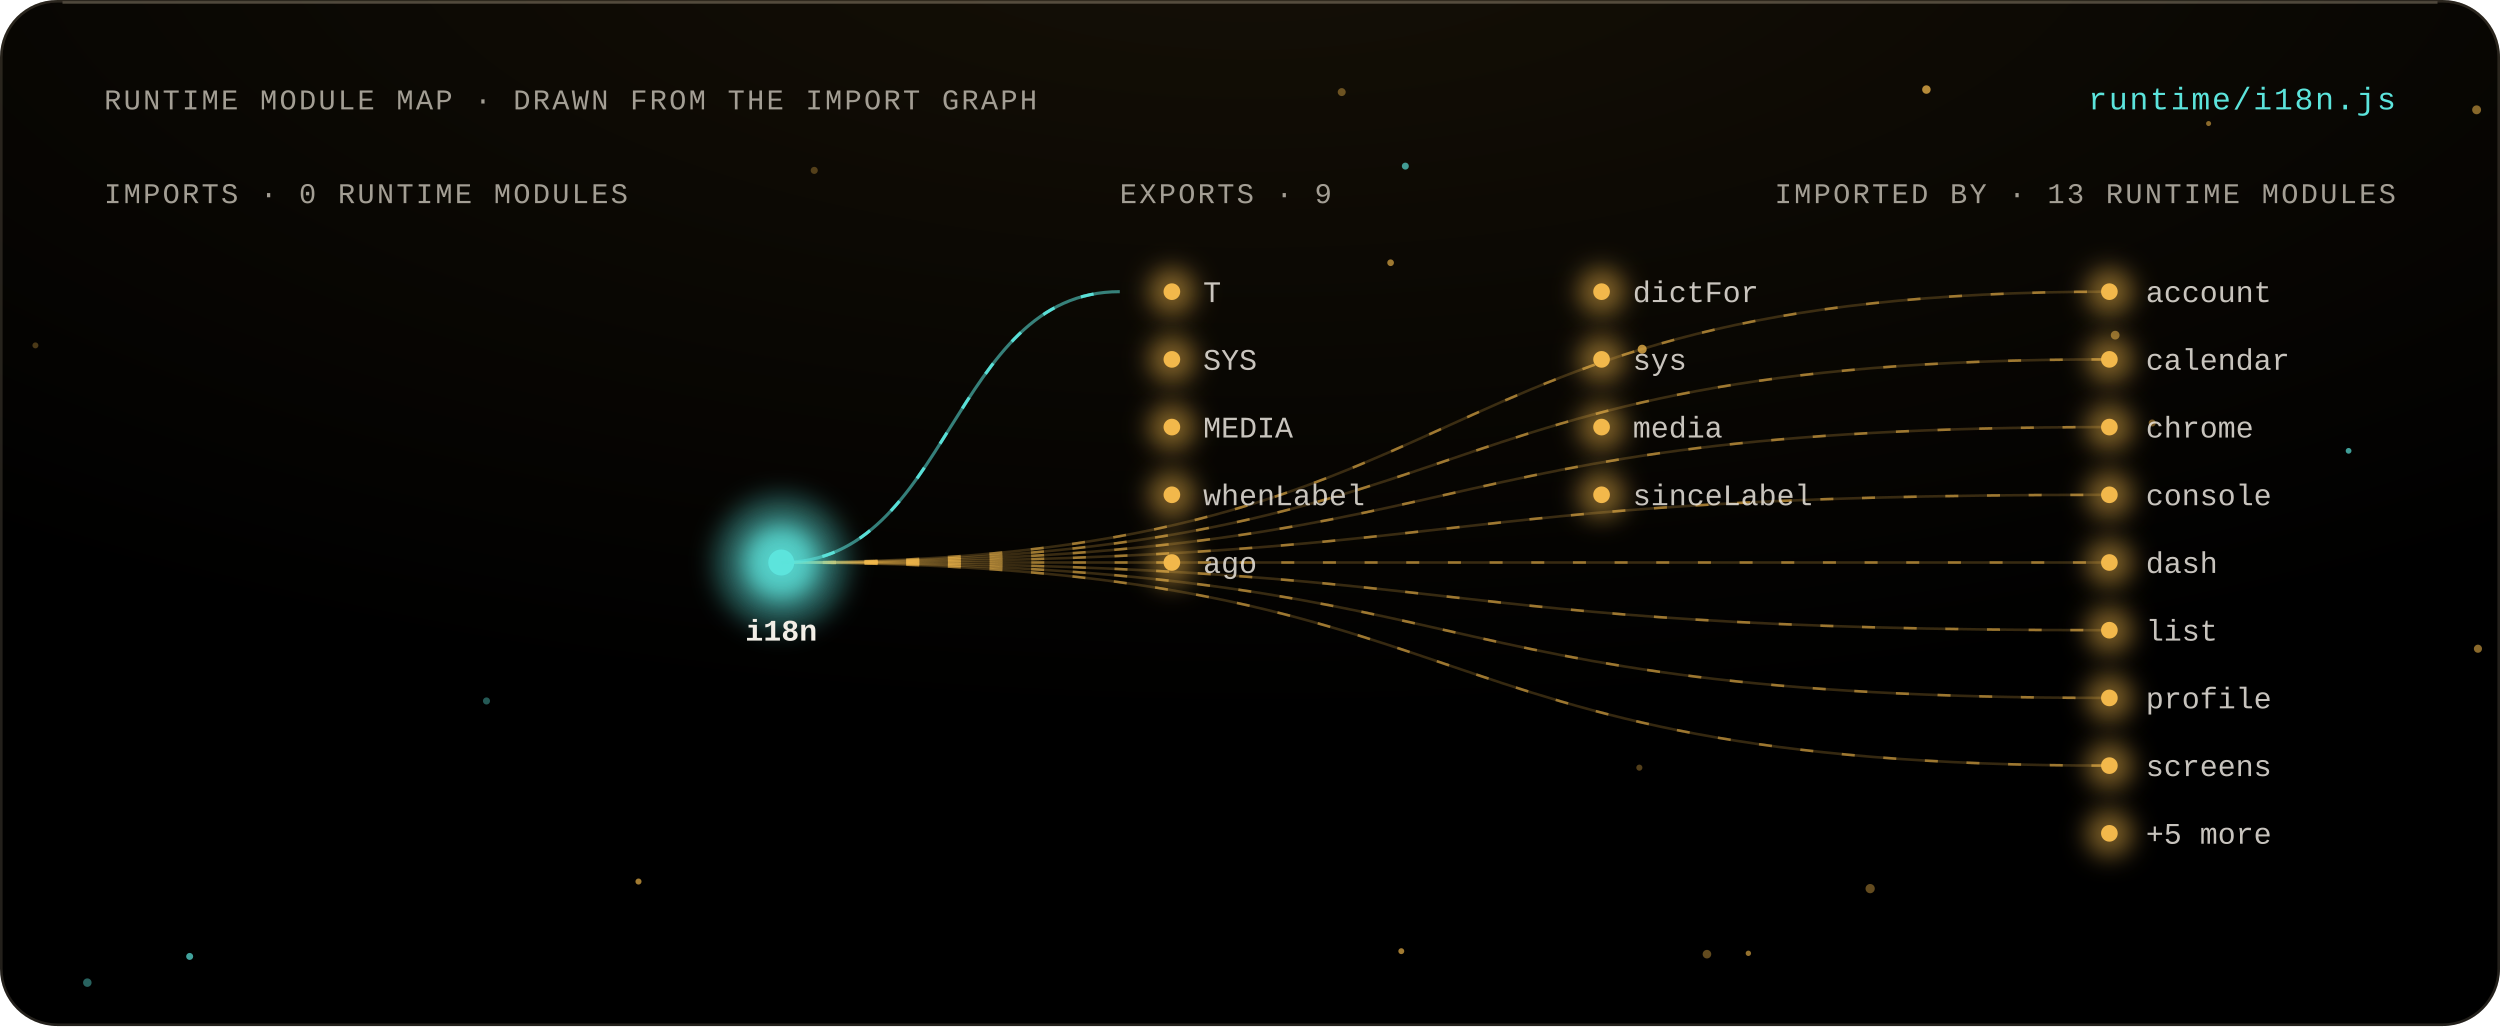
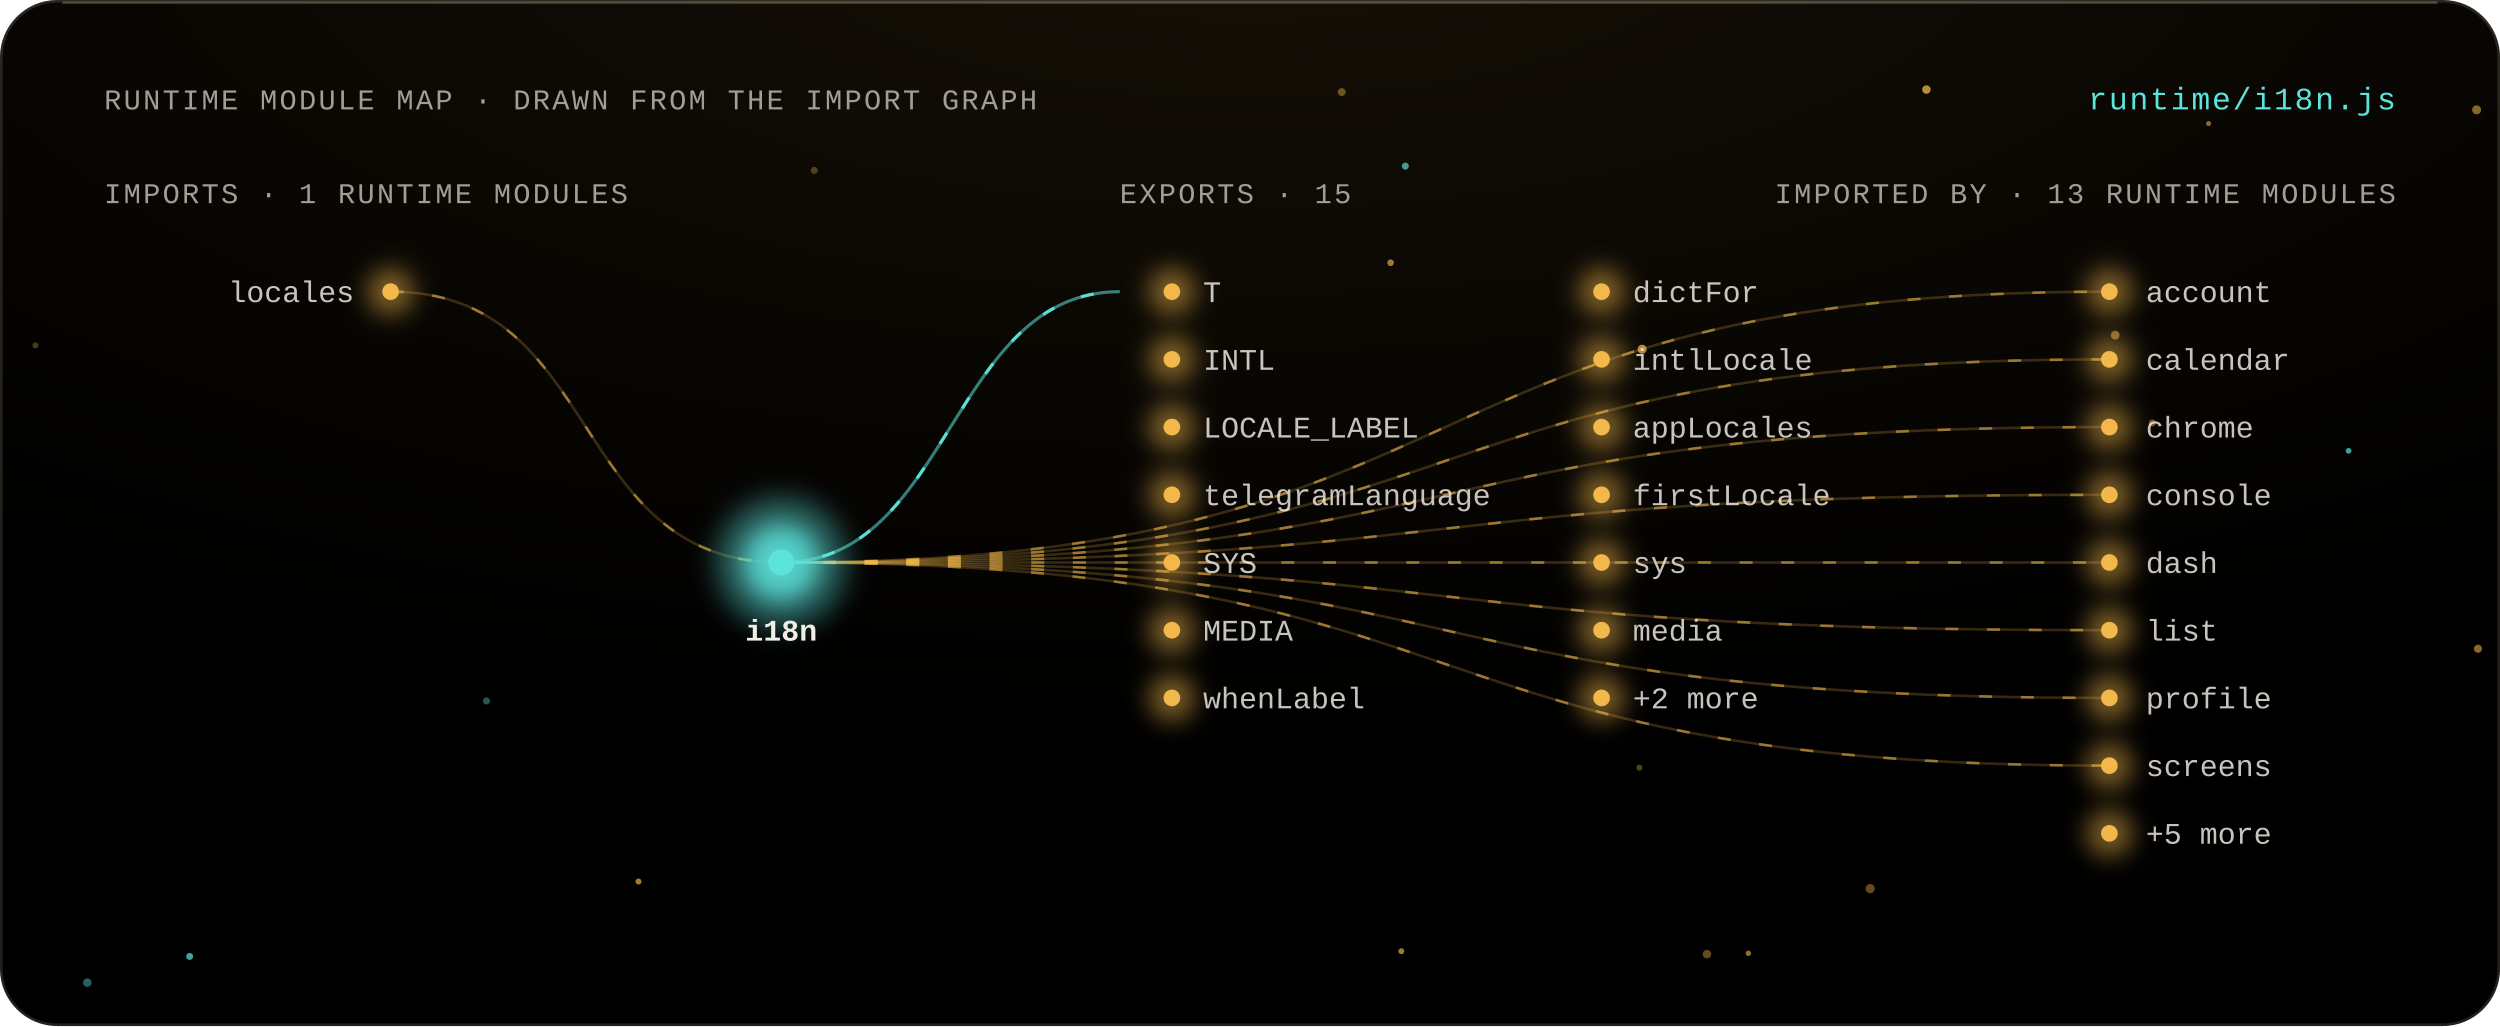
<svg xmlns="http://www.w3.org/2000/svg" viewBox="0 0 960 394" width="960" height="394" role="img" aria-labelledby="t">
  <style>
  text { font-family: 'Geist Mono', ui-monospace, 'Liberation Mono', Menlo, monospace; fill: #F2EEE6; }
  .m { fill: #A39E94; font-size: 11px; letter-spacing: .08em; }
  .l { font-size: 11.5px; }
  .h { font-size: 12px; fill: #5CE4DC; letter-spacing: .06em; }
  .flow { stroke-dasharray: 5 11; animation: flow 3s linear infinite; }
  @keyframes flow { to { stroke-dashoffset: -32; } }
  .breathe { animation: breathe 4.2s ease-in-out infinite; }
  @keyframes breathe { 50% { opacity: .38; } }
  .beat { animation: beat 2.6s ease-in-out infinite; transform-box: fill-box; transform-origin: center; }
  @keyframes beat { 50% { opacity: .55; transform: scale(1.35); } }
  .spin { transform-box: fill-box; transform-origin: center; animation: spin 48s linear infinite; }
  .spin-r { transform-box: fill-box; transform-origin: center; animation: spin 64s linear infinite reverse; }
  @keyframes spin { to { transform: rotate(360deg); } }
  @media (prefers-reduced-motion: reduce) { * { animation: none !important; } }
</style>
  <defs>
    <filter id="bloom" x="-80%" y="-80%" width="260%" height="260%">
      <feGaussianBlur stdDeviation="4.5" />
    </filter>
    <filter id="soft" x="-30%" y="-30%" width="160%" height="160%">
      <feGaussianBlur stdDeviation="1.4" />
    </filter>
    <radialGradient id="key" cx="50%" cy="-10%" r="80%">
      <stop offset="0" stop-color="#F2B84B" stop-opacity=".09" />
      <stop offset="1" stop-color="#F2B84B" stop-opacity="0" />
    </radialGradient>
    <linearGradient id="pair" x1="0" x2="1">
      <stop offset="0" stop-color="#F2B84B" />
      <stop offset="1" stop-color="#5CE4DC" />
    </linearGradient>
  </defs>
  <rect width="960" height="394" rx="22" fill="#000" />
  <rect width="960" height="394" rx="22" fill="url(#key)" />
  <rect x=".5" y=".5" width="959" height="393" rx="21.5" fill="none" stroke="rgba(255,232,196,.14)" />
  <path d="M 24 1 H 936" stroke="rgba(255,238,208,.22)" stroke-width="1" />
  <g>
    <circle cx="515.22" cy="35.36" r="1.53" fill="#F2B84B" opacity="0.41" class="breathe" style="animation-delay:-2.45s" />
    <circle cx="848.1" cy="47.44" r="0.97" fill="#F2B84B" opacity="0.56" class="breathe" style="animation-delay:-3.15s" />
    <circle cx="629.51" cy="294.78" r="1.18" fill="#F2B84B" opacity="0.34" class="breathe" style="animation-delay:-0.1s" />
    <circle cx="718.14" cy="341.23" r="1.78" fill="#F2B84B" opacity="0.41" class="breathe" style="animation-delay:-1.52s" />
    <circle cx="901.86" cy="173.12" r="1.11" fill="#5CE4DC" opacity="0.69" class="breathe" style="animation-delay:-1.82s" />
    <circle cx="245.18" cy="338.51" r="1.17" fill="#F2B84B" opacity="0.67" class="breathe" style="animation-delay:-0.1s" />
    <circle cx="951.02" cy="42.17" r="1.71" fill="#F2B84B" opacity="0.54" class="breathe" style="animation-delay:-3.26s" />
    <circle cx="739.74" cy="34.39" r="1.63" fill="#F2B84B" opacity="0.74" class="breathe" style="animation-delay:-2.11s" />
    <circle cx="33.53" cy="377.33" r="1.63" fill="#5CE4DC" opacity="0.43" class="breathe" style="animation-delay:-1.37s" />
    <circle cx="72.83" cy="367.27" r="1.35" fill="#5CE4DC" opacity="0.71" class="breathe" style="animation-delay:-3.33s" />
    <circle cx="630.59" cy="134.1" r="1.73" fill="#F2B84B" opacity="0.74" class="breathe" style="animation-delay:-3.99s" />
    <circle cx="826.45" cy="162.42" r="1.36" fill="#F2B84B" opacity="0.46" class="breathe" style="animation-delay:-3.41s" />
    <circle cx="539.65" cy="63.79" r="1.35" fill="#5CE4DC" opacity="0.67" class="breathe" style="animation-delay:-0.32s" />
    <circle cx="312.67" cy="65.43" r="1.37" fill="#F2B84B" opacity="0.31" class="breathe" style="animation-delay:-4.07s" />
    <circle cx="533.99" cy="100.89" r="1.29" fill="#F2B84B" opacity="0.64" class="breathe" style="animation-delay:-0.9s" />
    <circle cx="655.47" cy="366.4" r="1.65" fill="#F2B84B" opacity="0.4" class="breathe" style="animation-delay:-1.05s" />
    <circle cx="186.81" cy="269.17" r="1.37" fill="#5CE4DC" opacity="0.39" class="breathe" style="animation-delay:-0.09s" />
    <circle cx="538.1" cy="365.25" r="1.14" fill="#F2B84B" opacity="0.67" class="breathe" style="animation-delay:-1.61s" />
    <circle cx="13.6" cy="132.63" r="1.15" fill="#F2B84B" opacity="0.3" class="breathe" style="animation-delay:-0.05s" />
    <circle cx="951.53" cy="249.11" r="1.56" fill="#F2B84B" opacity="0.57" class="breathe" style="animation-delay:-3.87s" />
    <circle cx="812.23" cy="128.7" r="1.68" fill="#F2B84B" opacity="0.52" class="breathe" style="animation-delay:-3.16s" />
    <circle cx="671.37" cy="366.07" r="1.04" fill="#F2B84B" opacity="0.61" class="breathe" style="animation-delay:-0.42s" />
  </g>
  <text x="40" y="42" class="m" text-anchor="start">RUNTIME MODULE MAP · DRAWN FROM THE IMPORT GRAPH</text>
  <text x="920" y="42" class="h" text-anchor="end">runtime/i18n.js</text>
-   <text x="40" y="78" class="m" text-anchor="start">IMPORTS · 0 RUNTIME MODULES</text>
-   <text x="430" y="78" class="m" text-anchor="start">EXPORTS · 9</text>
+   <text x="40" y="78" class="m" text-anchor="start">IMPORTS · 1 RUNTIME MODULES</text>
+   <text x="430" y="78" class="m" text-anchor="start">EXPORTS · 15</text>
  <text x="920" y="78" class="m" text-anchor="end">IMPORTED BY · 13 RUNTIME MODULES</text>
+   <path d="M 150 112 C 232.5 112, 217.5 216, 300 216" fill="none" stroke="#F2B84B" stroke-opacity="0.22" stroke-width="1" />
+   <path d="M 150 112 C 232.5 112, 217.5 216, 300 216" fill="none" stroke="#F2B84B" stroke-opacity="0.55" stroke-width="1" class="flow" />
+   <g>
+     <circle cx="150" cy="112" r="9" fill="#F2B84B" opacity="0.5" filter="url(#bloom)" class="breathe" style="animation-delay:-1.18s" />
+     <circle cx="150" cy="112" r="3.2" fill="#F2B84B" />
+   </g>
+   <text x="136" y="116" class="l" text-anchor="end" fill="#F2EEE6" fill-opacity=".82">locales</text>
  <path d="M 300 216 C 580.5 216, 529.5 112, 810 112" fill="none" stroke="#F2B84B" stroke-opacity="0.22" stroke-width="1" />
  <path d="M 300 216 C 580.5 216, 529.5 112, 810 112" fill="none" stroke="#F2B84B" stroke-opacity="0.55" stroke-width="1" class="flow" />
  <g>
-     <circle cx="810" cy="112" r="9" fill="#F2B84B" opacity="0.5" filter="url(#bloom)" class="breathe" style="animation-delay:-1.18s" />
+     <circle cx="810" cy="112" r="9" fill="#F2B84B" opacity="0.5" filter="url(#bloom)" class="breathe" style="animation-delay:-3.02s" />
    <circle cx="810" cy="112" r="3.2" fill="#F2B84B" />
  </g>
  <text x="824" y="116" class="l" text-anchor="start" fill="#F2EEE6" fill-opacity=".82">account</text>
  <path d="M 300 216 C 580.5 216, 529.5 138, 810 138" fill="none" stroke="#F2B84B" stroke-opacity="0.22" stroke-width="1" />
  <path d="M 300 216 C 580.5 216, 529.5 138, 810 138" fill="none" stroke="#F2B84B" stroke-opacity="0.55" stroke-width="1" class="flow" />
  <g>
-     <circle cx="810" cy="138" r="9" fill="#F2B84B" opacity="0.5" filter="url(#bloom)" class="breathe" style="animation-delay:-3.02s" />
+     <circle cx="810" cy="138" r="9" fill="#F2B84B" opacity="0.5" filter="url(#bloom)" class="breathe" style="animation-delay:-2.15s" />
    <circle cx="810" cy="138" r="3.2" fill="#F2B84B" />
  </g>
  <text x="824" y="142" class="l" text-anchor="start" fill="#F2EEE6" fill-opacity=".82">calendar</text>
  <path d="M 300 216 C 580.5 216, 529.5 164, 810 164" fill="none" stroke="#F2B84B" stroke-opacity="0.22" stroke-width="1" />
  <path d="M 300 216 C 580.5 216, 529.5 164, 810 164" fill="none" stroke="#F2B84B" stroke-opacity="0.55" stroke-width="1" class="flow" />
  <g>
-     <circle cx="810" cy="164" r="9" fill="#F2B84B" opacity="0.5" filter="url(#bloom)" class="breathe" style="animation-delay:-2.15s" />
+     <circle cx="810" cy="164" r="9" fill="#F2B84B" opacity="0.5" filter="url(#bloom)" class="breathe" style="animation-delay:-0.36s" />
    <circle cx="810" cy="164" r="3.2" fill="#F2B84B" />
  </g>
  <text x="824" y="168" class="l" text-anchor="start" fill="#F2EEE6" fill-opacity=".82">chrome</text>
  <path d="M 300 216 C 580.5 216, 529.5 190, 810 190" fill="none" stroke="#F2B84B" stroke-opacity="0.22" stroke-width="1" />
  <path d="M 300 216 C 580.5 216, 529.5 190, 810 190" fill="none" stroke="#F2B84B" stroke-opacity="0.55" stroke-width="1" class="flow" />
  <g>
-     <circle cx="810" cy="190" r="9" fill="#F2B84B" opacity="0.5" filter="url(#bloom)" class="breathe" style="animation-delay:-0.36s" />
+     <circle cx="810" cy="190" r="9" fill="#F2B84B" opacity="0.5" filter="url(#bloom)" class="breathe" style="animation-delay:-1.27s" />
    <circle cx="810" cy="190" r="3.2" fill="#F2B84B" />
  </g>
  <text x="824" y="194" class="l" text-anchor="start" fill="#F2EEE6" fill-opacity=".82">console</text>
  <path d="M 300 216 C 580.5 216, 529.5 216, 810 216" fill="none" stroke="#F2B84B" stroke-opacity="0.22" stroke-width="1" />
  <path d="M 300 216 C 580.5 216, 529.5 216, 810 216" fill="none" stroke="#F2B84B" stroke-opacity="0.55" stroke-width="1" class="flow" />
  <g>
-     <circle cx="810" cy="216" r="9" fill="#F2B84B" opacity="0.5" filter="url(#bloom)" class="breathe" style="animation-delay:-1.27s" />
+     <circle cx="810" cy="216" r="9" fill="#F2B84B" opacity="0.5" filter="url(#bloom)" class="breathe" style="animation-delay:-2.33s" />
    <circle cx="810" cy="216" r="3.2" fill="#F2B84B" />
  </g>
  <text x="824" y="220" class="l" text-anchor="start" fill="#F2EEE6" fill-opacity=".82">dash</text>
  <path d="M 300 216 C 580.5 216, 529.5 242, 810 242" fill="none" stroke="#F2B84B" stroke-opacity="0.22" stroke-width="1" />
  <path d="M 300 216 C 580.5 216, 529.5 242, 810 242" fill="none" stroke="#F2B84B" stroke-opacity="0.55" stroke-width="1" class="flow" />
  <g>
-     <circle cx="810" cy="242" r="9" fill="#F2B84B" opacity="0.5" filter="url(#bloom)" class="breathe" style="animation-delay:-2.33s" />
+     <circle cx="810" cy="242" r="9" fill="#F2B84B" opacity="0.5" filter="url(#bloom)" class="breathe" style="animation-delay:-1.69s" />
    <circle cx="810" cy="242" r="3.2" fill="#F2B84B" />
  </g>
  <text x="824" y="246" class="l" text-anchor="start" fill="#F2EEE6" fill-opacity=".82">list</text>
  <path d="M 300 216 C 580.5 216, 529.5 268, 810 268" fill="none" stroke="#F2B84B" stroke-opacity="0.22" stroke-width="1" />
  <path d="M 300 216 C 580.5 216, 529.5 268, 810 268" fill="none" stroke="#F2B84B" stroke-opacity="0.55" stroke-width="1" class="flow" />
  <g>
-     <circle cx="810" cy="268" r="9" fill="#F2B84B" opacity="0.5" filter="url(#bloom)" class="breathe" style="animation-delay:-1.69s" />
+     <circle cx="810" cy="268" r="9" fill="#F2B84B" opacity="0.5" filter="url(#bloom)" class="breathe" style="animation-delay:-0.97s" />
    <circle cx="810" cy="268" r="3.2" fill="#F2B84B" />
  </g>
  <text x="824" y="272" class="l" text-anchor="start" fill="#F2EEE6" fill-opacity=".82">profile</text>
  <path d="M 300 216 C 580.5 216, 529.5 294, 810 294" fill="none" stroke="#F2B84B" stroke-opacity="0.22" stroke-width="1" />
  <path d="M 300 216 C 580.5 216, 529.5 294, 810 294" fill="none" stroke="#F2B84B" stroke-opacity="0.55" stroke-width="1" class="flow" />
  <g>
-     <circle cx="810" cy="294" r="9" fill="#F2B84B" opacity="0.5" filter="url(#bloom)" class="breathe" style="animation-delay:-0.97s" />
+     <circle cx="810" cy="294" r="9" fill="#F2B84B" opacity="0.5" filter="url(#bloom)" class="breathe" style="animation-delay:-3.53s" />
    <circle cx="810" cy="294" r="3.2" fill="#F2B84B" />
  </g>
  <text x="824" y="298" class="l" text-anchor="start" fill="#F2EEE6" fill-opacity=".82">screens</text>
  <g>
-     <circle cx="810" cy="320" r="9" fill="#F2B84B" opacity="0.5" filter="url(#bloom)" class="breathe" style="animation-delay:-3.53s" />
+     <circle cx="810" cy="320" r="9" fill="#F2B84B" opacity="0.5" filter="url(#bloom)" class="breathe" style="animation-delay:-0.48s" />
    <circle cx="810" cy="320" r="3.2" fill="#F2B84B" />
  </g>
  <text x="824" y="324" class="l" text-anchor="start" fill="#F2EEE6" fill-opacity=".82">+5 more</text>
  <circle cx="300" cy="216" r="26" fill="#5CE4DC" opacity=".35" filter="url(#bloom)" class="beat" />
  <g>
    <circle cx="300" cy="216" r="15" fill="#5CE4DC" opacity="0.85" filter="url(#bloom)" class="beat" style="animation-delay:-0s" />
    <circle cx="300" cy="216" r="5" fill="#5CE4DC" />
  </g>
  <text x="300" y="246" class="l" text-anchor="middle" fill="#5CE4DC" font-weight="700" font-size="13">i18n</text>
  <path d="M 300 216 C 365 216, 365 112, 430 112" fill="none" stroke="#5CE4DC" stroke-opacity="0.55" stroke-width="1.2" />
  <path d="M 300 216 C 365 216, 365 112, 430 112" fill="none" stroke="#5CE4DC" stroke-opacity="0.95" stroke-width="1.2" class="flow" />
  <g>
-     <circle cx="450" cy="112" r="9" fill="#F2B84B" opacity="0.5" filter="url(#bloom)" class="breathe" style="animation-delay:-0.48s" />
+     <circle cx="450" cy="112" r="9" fill="#F2B84B" opacity="0.5" filter="url(#bloom)" class="breathe" style="animation-delay:-2.52s" />
    <circle cx="450" cy="112" r="3.2" fill="#F2B84B" />
  </g>
  <text x="462" y="116" class="l" text-anchor="start" fill="#F2EEE6" fill-opacity=".82">T</text>
  <g>
-     <circle cx="615" cy="112" r="9" fill="#F2B84B" opacity="0.5" filter="url(#bloom)" class="breathe" style="animation-delay:-2.52s" />
+     <circle cx="615" cy="112" r="9" fill="#F2B84B" opacity="0.5" filter="url(#bloom)" class="breathe" style="animation-delay:-3s" />
    <circle cx="615" cy="112" r="3.2" fill="#F2B84B" />
  </g>
  <text x="627" y="116" class="l" text-anchor="start" fill="#F2EEE6" fill-opacity=".82">dictFor</text>
  <g>
-     <circle cx="450" cy="138" r="9" fill="#F2B84B" opacity="0.5" filter="url(#bloom)" class="breathe" style="animation-delay:-3s" />
+     <circle cx="450" cy="138" r="9" fill="#F2B84B" opacity="0.5" filter="url(#bloom)" class="breathe" style="animation-delay:-0.84s" />
    <circle cx="450" cy="138" r="3.2" fill="#F2B84B" />
  </g>
-   <text x="462" y="142" class="l" text-anchor="start" fill="#F2EEE6" fill-opacity=".82">SYS</text>
-   <g>
-     <circle cx="615" cy="138" r="9" fill="#F2B84B" opacity="0.5" filter="url(#bloom)" class="breathe" style="animation-delay:-0.84s" />
+   <text x="462" y="142" class="l" text-anchor="start" fill="#F2EEE6" fill-opacity=".82">INTL</text>
+   <g>
+     <circle cx="615" cy="138" r="9" fill="#F2B84B" opacity="0.5" filter="url(#bloom)" class="breathe" style="animation-delay:-1.76s" />
    <circle cx="615" cy="138" r="3.2" fill="#F2B84B" />
  </g>
-   <text x="627" y="142" class="l" text-anchor="start" fill="#F2EEE6" fill-opacity=".82">sys</text>
-   <g>
-     <circle cx="450" cy="164" r="9" fill="#F2B84B" opacity="0.5" filter="url(#bloom)" class="breathe" style="animation-delay:-1.76s" />
+   <text x="627" y="142" class="l" text-anchor="start" fill="#F2EEE6" fill-opacity=".82">intlLocale</text>
+   <g>
+     <circle cx="450" cy="164" r="9" fill="#F2B84B" opacity="0.5" filter="url(#bloom)" class="breathe" style="animation-delay:-2.62s" />
    <circle cx="450" cy="164" r="3.2" fill="#F2B84B" />
  </g>
-   <text x="462" y="168" class="l" text-anchor="start" fill="#F2EEE6" fill-opacity=".82">MEDIA</text>
-   <g>
-     <circle cx="615" cy="164" r="9" fill="#F2B84B" opacity="0.5" filter="url(#bloom)" class="breathe" style="animation-delay:-2.62s" />
+   <text x="462" y="168" class="l" text-anchor="start" fill="#F2EEE6" fill-opacity=".82">LOCALE_LABEL</text>
+   <g>
+     <circle cx="615" cy="164" r="9" fill="#F2B84B" opacity="0.5" filter="url(#bloom)" class="breathe" style="animation-delay:-2.99s" />
    <circle cx="615" cy="164" r="3.2" fill="#F2B84B" />
  </g>
-   <text x="627" y="168" class="l" text-anchor="start" fill="#F2EEE6" fill-opacity=".82">media</text>
-   <g>
-     <circle cx="450" cy="190" r="9" fill="#F2B84B" opacity="0.5" filter="url(#bloom)" class="breathe" style="animation-delay:-2.99s" />
+   <text x="627" y="168" class="l" text-anchor="start" fill="#F2EEE6" fill-opacity=".82">appLocales</text>
+   <g>
+     <circle cx="450" cy="190" r="9" fill="#F2B84B" opacity="0.5" filter="url(#bloom)" class="breathe" style="animation-delay:-0.68s" />
    <circle cx="450" cy="190" r="3.2" fill="#F2B84B" />
  </g>
-   <text x="462" y="194" class="l" text-anchor="start" fill="#F2EEE6" fill-opacity=".82">whenLabel</text>
-   <g>
-     <circle cx="615" cy="190" r="9" fill="#F2B84B" opacity="0.5" filter="url(#bloom)" class="breathe" style="animation-delay:-0.68s" />
+   <text x="462" y="194" class="l" text-anchor="start" fill="#F2EEE6" fill-opacity=".82">telegramLanguage</text>
+   <g>
+     <circle cx="615" cy="190" r="9" fill="#F2B84B" opacity="0.5" filter="url(#bloom)" class="breathe" style="animation-delay:-0.09s" />
    <circle cx="615" cy="190" r="3.2" fill="#F2B84B" />
  </g>
-   <text x="627" y="194" class="l" text-anchor="start" fill="#F2EEE6" fill-opacity=".82">sinceLabel</text>
-   <g>
-     <circle cx="450" cy="216" r="9" fill="#F2B84B" opacity="0.5" filter="url(#bloom)" class="breathe" style="animation-delay:-0.09s" />
+   <text x="627" y="194" class="l" text-anchor="start" fill="#F2EEE6" fill-opacity=".82">firstLocale</text>
+   <g>
+     <circle cx="450" cy="216" r="9" fill="#F2B84B" opacity="0.5" filter="url(#bloom)" class="breathe" style="animation-delay:-2.48s" />
    <circle cx="450" cy="216" r="3.2" fill="#F2B84B" />
  </g>
-   <text x="462" y="220" class="l" text-anchor="start" fill="#F2EEE6" fill-opacity=".82">ago</text>
+   <text x="462" y="220" class="l" text-anchor="start" fill="#F2EEE6" fill-opacity=".82">SYS</text>
+   <g>
+     <circle cx="615" cy="216" r="9" fill="#F2B84B" opacity="0.5" filter="url(#bloom)" class="breathe" style="animation-delay:-3.92s" />
+     <circle cx="615" cy="216" r="3.2" fill="#F2B84B" />
+   </g>
+   <text x="627" y="220" class="l" text-anchor="start" fill="#F2EEE6" fill-opacity=".82">sys</text>
+   <g>
+     <circle cx="450" cy="242" r="9" fill="#F2B84B" opacity="0.5" filter="url(#bloom)" class="breathe" style="animation-delay:-2.99s" />
+     <circle cx="450" cy="242" r="3.2" fill="#F2B84B" />
+   </g>
+   <text x="462" y="246" class="l" text-anchor="start" fill="#F2EEE6" fill-opacity=".82">MEDIA</text>
+   <g>
+     <circle cx="615" cy="242" r="9" fill="#F2B84B" opacity="0.5" filter="url(#bloom)" class="breathe" style="animation-delay:-3.46s" />
+     <circle cx="615" cy="242" r="3.2" fill="#F2B84B" />
+   </g>
+   <text x="627" y="246" class="l" text-anchor="start" fill="#F2EEE6" fill-opacity=".82">media</text>
+   <g>
+     <circle cx="450" cy="268" r="9" fill="#F2B84B" opacity="0.5" filter="url(#bloom)" class="breathe" style="animation-delay:-1.26s" />
+     <circle cx="450" cy="268" r="3.2" fill="#F2B84B" />
+   </g>
+   <text x="462" y="272" class="l" text-anchor="start" fill="#F2EEE6" fill-opacity=".82">whenLabel</text>
+   <g>
+     <circle cx="615" cy="268" r="9" fill="#F2B84B" opacity="0.5" filter="url(#bloom)" class="breathe" style="animation-delay:-1.44s" />
+     <circle cx="615" cy="268" r="3.2" fill="#F2B84B" />
+   </g>
+   <text x="627" y="272" class="l" text-anchor="start" fill="#F2EEE6" fill-opacity=".82">+2 more</text>
</svg>
